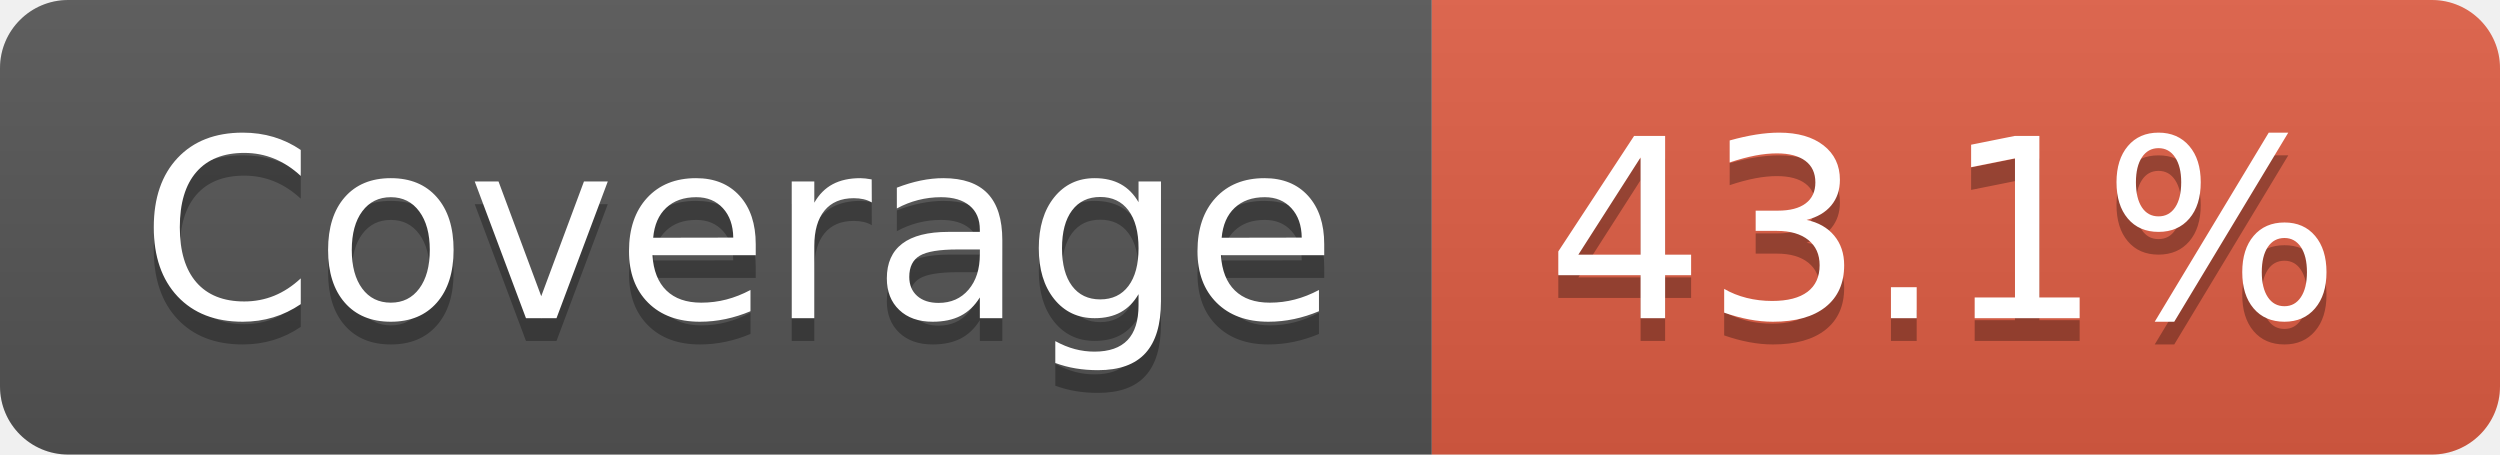
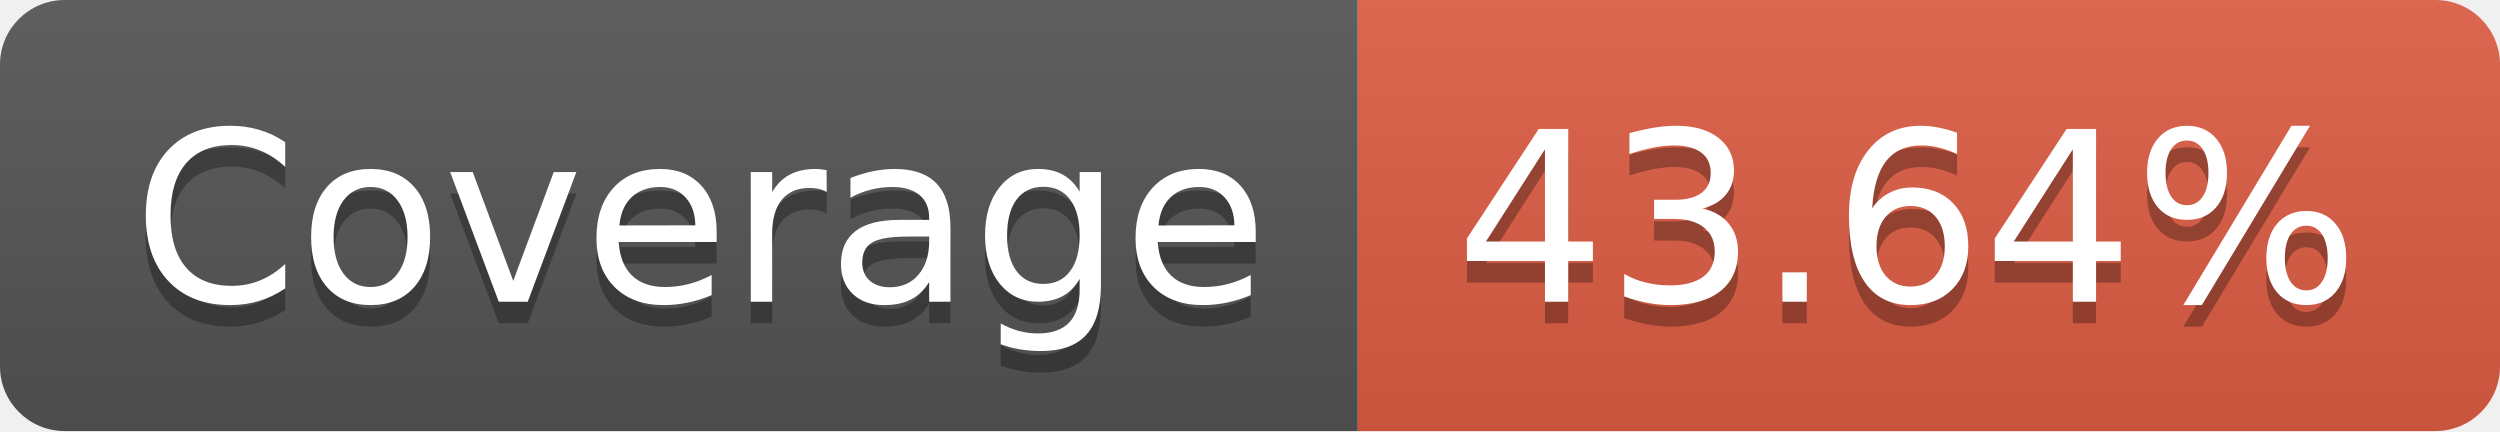
- <svg xmlns="http://www.w3.org/2000/svg" width="110" height="20" role="img" aria-label="Coverage: 43.1%">
+ <svg xmlns="http://www.w3.org/2000/svg" width="116" height="20" role="img" aria-label="Coverage: 43.64%">
  <linearGradient id="s" x2="0" y2="100%">
    <stop offset="0" stop-color="#bbb" stop-opacity=".1" />
    <stop offset="1" stop-opacity=".1" />
  </linearGradient>
  <clipPath id="r">
-     <rect width="110" height="20" rx="3" fill="#fff" />
+     <rect width="116" height="20" rx="3" fill="#fff" />
  </clipPath>
  <g clip-path="url(#r)">
    <rect width="63" height="20" fill="#555" />
-     <rect x="63" width="47" height="20" fill="#e05d44" />
-     <rect width="110" height="20" fill="url(#s)" />
+     <rect x="63" width="53" height="20" fill="#e05d44" />
+     <rect width="116" height="20" fill="url(#s)" />
  </g>
  <g fill="#fff" text-anchor="middle" font-family="Verdana,Geneva,DejaVu Sans,sans-serif" text-rendering="geometricPrecision" font-size="110">
    <text aria-hidden="true" x="325" y="150" fill="#010101" fill-opacity=".3" transform="scale(.1)" textLength="530">Coverage</text>
    <text x="325" y="140" transform="scale(.1)" fill="#fff" textLength="530">Coverage</text>
-     <text aria-hidden="true" x="855" y="150" fill="#010101" fill-opacity=".3" transform="scale(.1)" textLength="370">43.1%</text>
-     <text x="855" y="140" transform="scale(.1)" fill="#fff" textLength="370">43.1%</text>
+     <text aria-hidden="true" x="885" y="150" fill="#010101" fill-opacity=".3" transform="scale(.1)" textLength="430">43.64%</text>
+     <text x="885" y="140" transform="scale(.1)" fill="#fff" textLength="430">43.64%</text>
  </g>
</svg>
